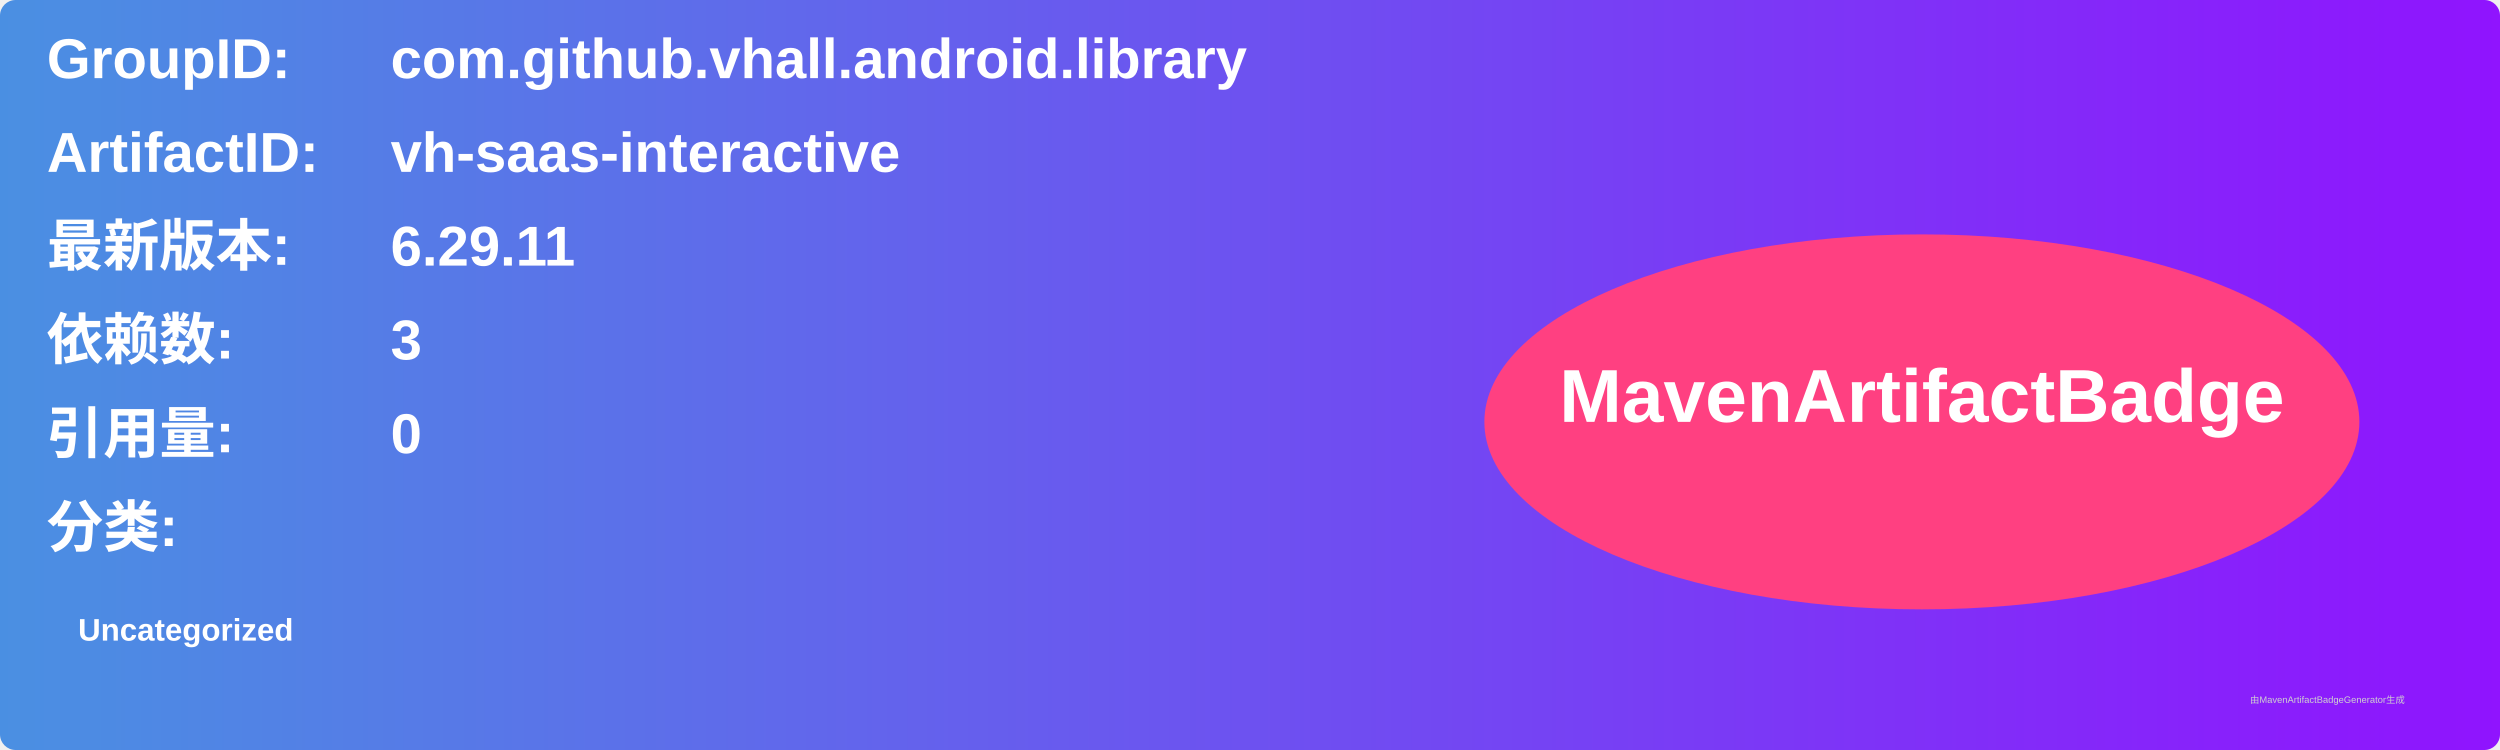
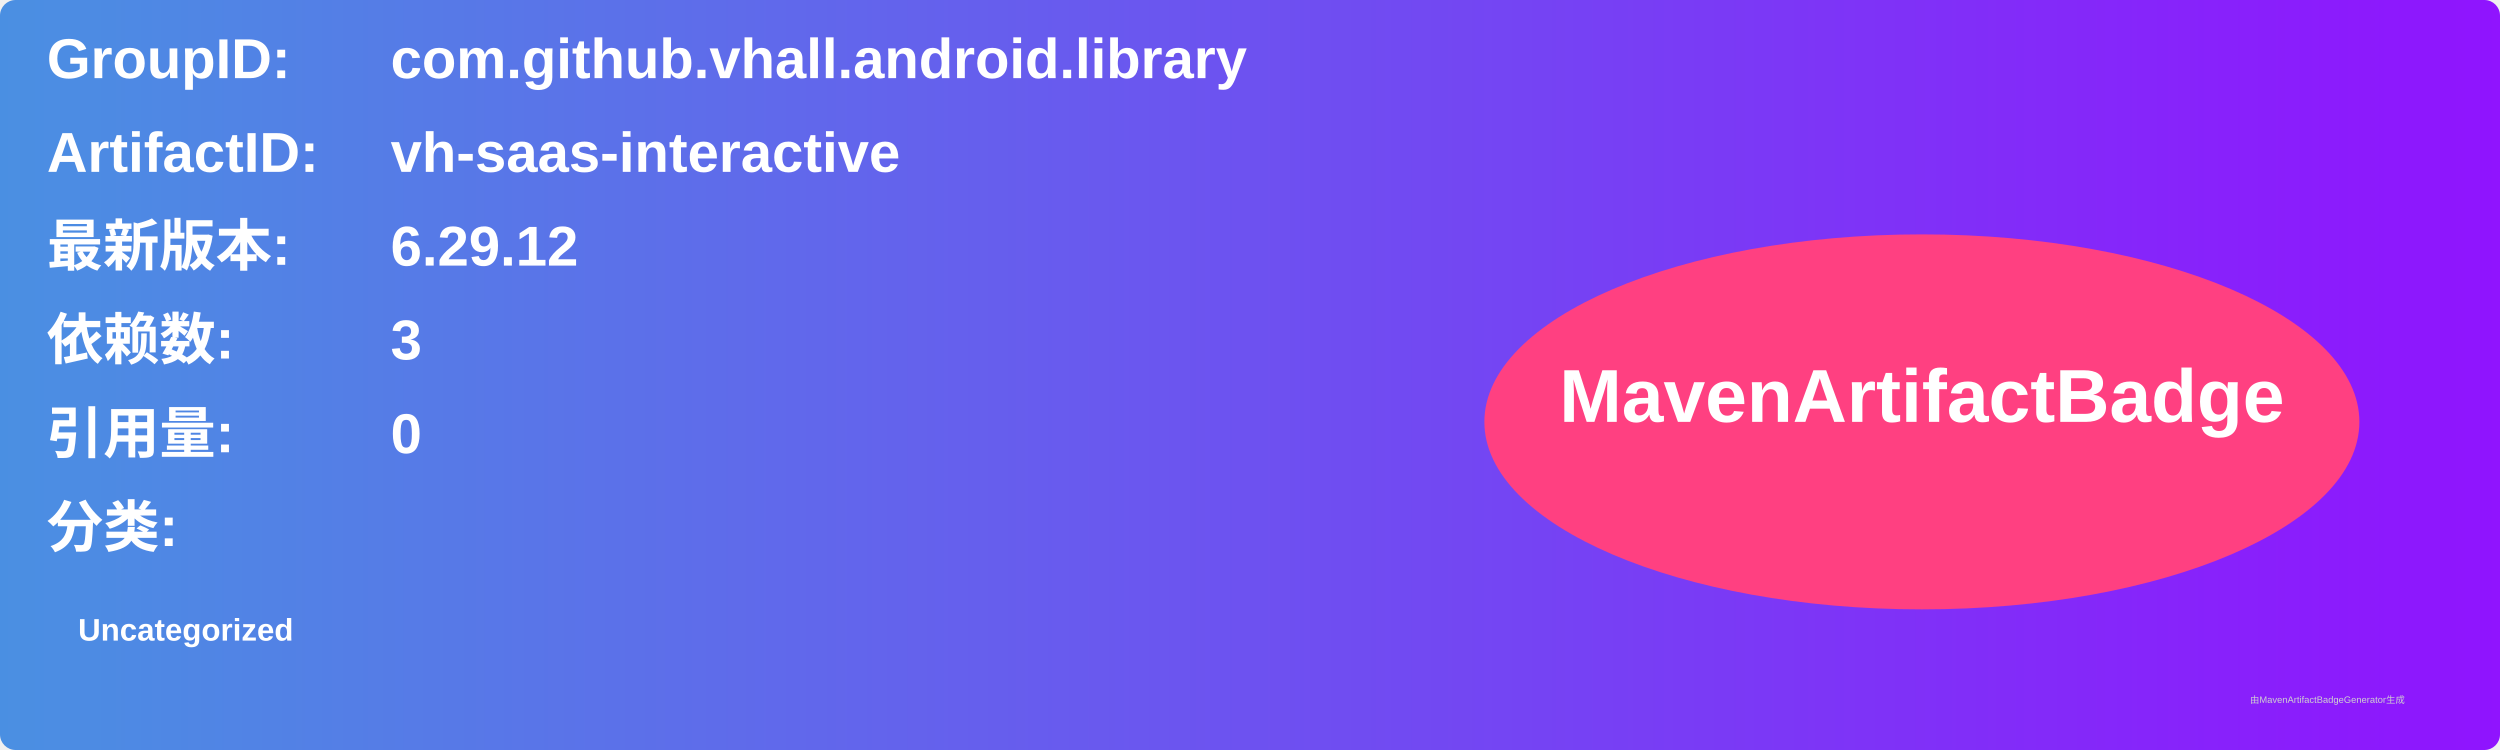
<svg xmlns="http://www.w3.org/2000/svg" width="800" height="240" viewBox="0 0 800 240">
  <linearGradient id="grad" x1="0%" y1="0%" x2="100%" y2="0%">
    <stop offset="0%" stop-color="#4a90e2" />
    <stop offset="100%" stop-color="#9013fe" />
  </linearGradient>
  <rect width="100%" height="100%" rx="5" ry="5" fill="url(#grad)" />
  <g transform="translate(15, 15)">
    <text x="0" y="10" font-family="Arial" font-size="18" fill="white" font-weight="bold" width="260">GroupID:</text>
    <text x="110" y="10" font-family="Arial" font-size="18" fill="white" font-weight="bold" width="460">com.github.vhall.android.library</text>
    <text x="0" y="40" font-family="Arial" font-size="18" fill="white" font-weight="bold" width="260">ArtifactID:</text>
    <text x="110" y="40" font-family="Arial" font-size="18" fill="white" font-weight="bold" width="460">vh-saas-interactive</text>
    <text x="0" y="70" font-family="Arial" font-size="18" fill="white" font-weight="bold">最新版本:</text>
    <text x="110" y="70" font-family="Arial" font-size="18" fill="white" font-weight="bold">
-       <tspan font-weight="bold">6.29.11</tspan>
+       <tspan font-weight="bold">6.29.12</tspan>
    </text>
    <text x="0" y="100" font-family="Arial" font-size="18" fill="white" font-weight="bold">依赖数: </text>
    <text x="110" y="100" font-family="Arial" font-size="18" fill="white">
      <tspan font-weight="bold">3</tspan>
    </text>
    <text x="0" y="130" font-family="Arial" font-size="18" fill="white" font-weight="bold">引用量: </text>
    <text x="110" y="130" font-family="Arial" font-size="18" fill="white">
      <tspan font-weight="bold">0</tspan>
    </text>
    <text x="0" y="160" font-family="Arial" font-size="18" fill="white" font-weight="bold">分类:</text>
    <text x="10" y="190" font-family="Arial" font-size="10" fill="white">
      <tspan font-weight="bold">Uncategorized</tspan>
    </text>
    <ellipse cx="600" cy="120" rx="140" ry="60" fill="#ff4081" />
    <text x="600" y="120" text-anchor="middle" font-family="Arial" font-size="24" fill="white" font-weight="bold">MavenArtifactBadge</text>
  </g>
  <text x="720" y="225" font-family="Arial" font-size="3" fill="#d0d0d0">由MavenArtifactBadgeGenerator生成</text>
</svg>
